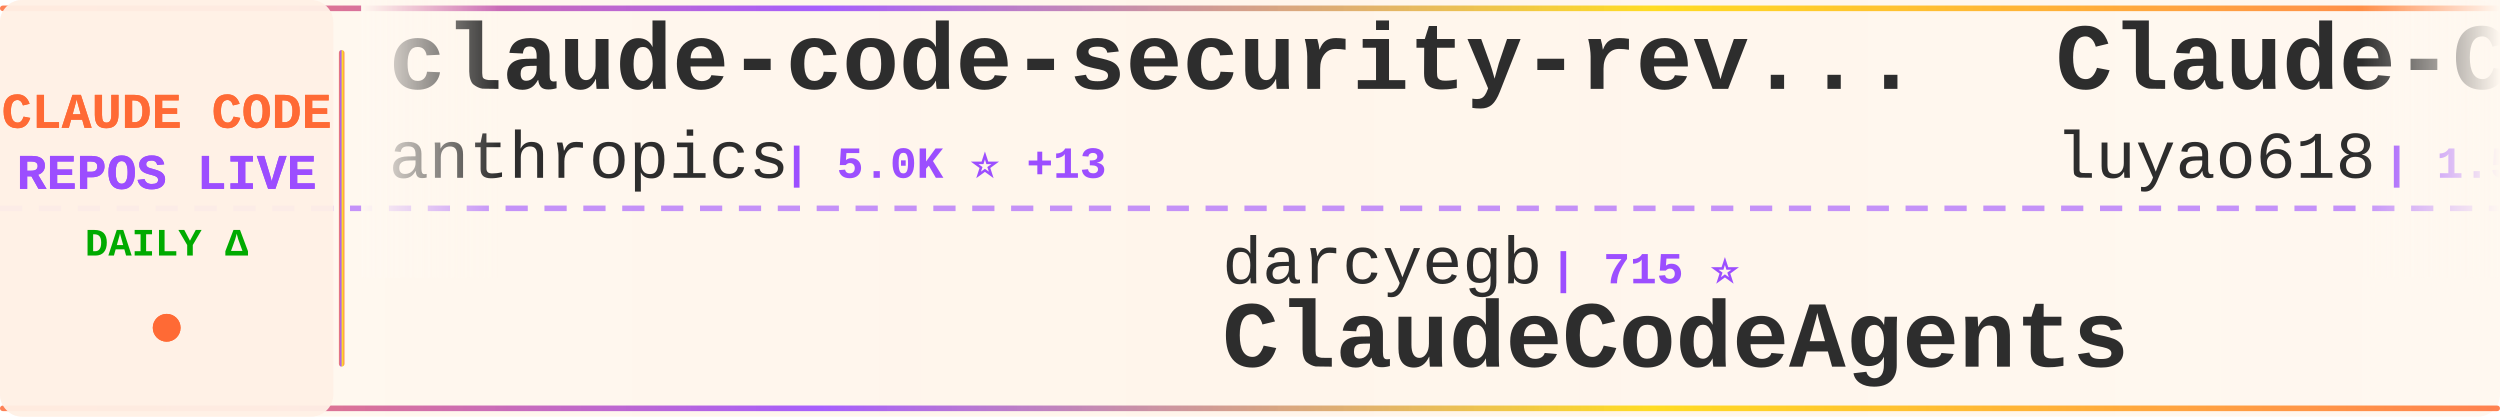
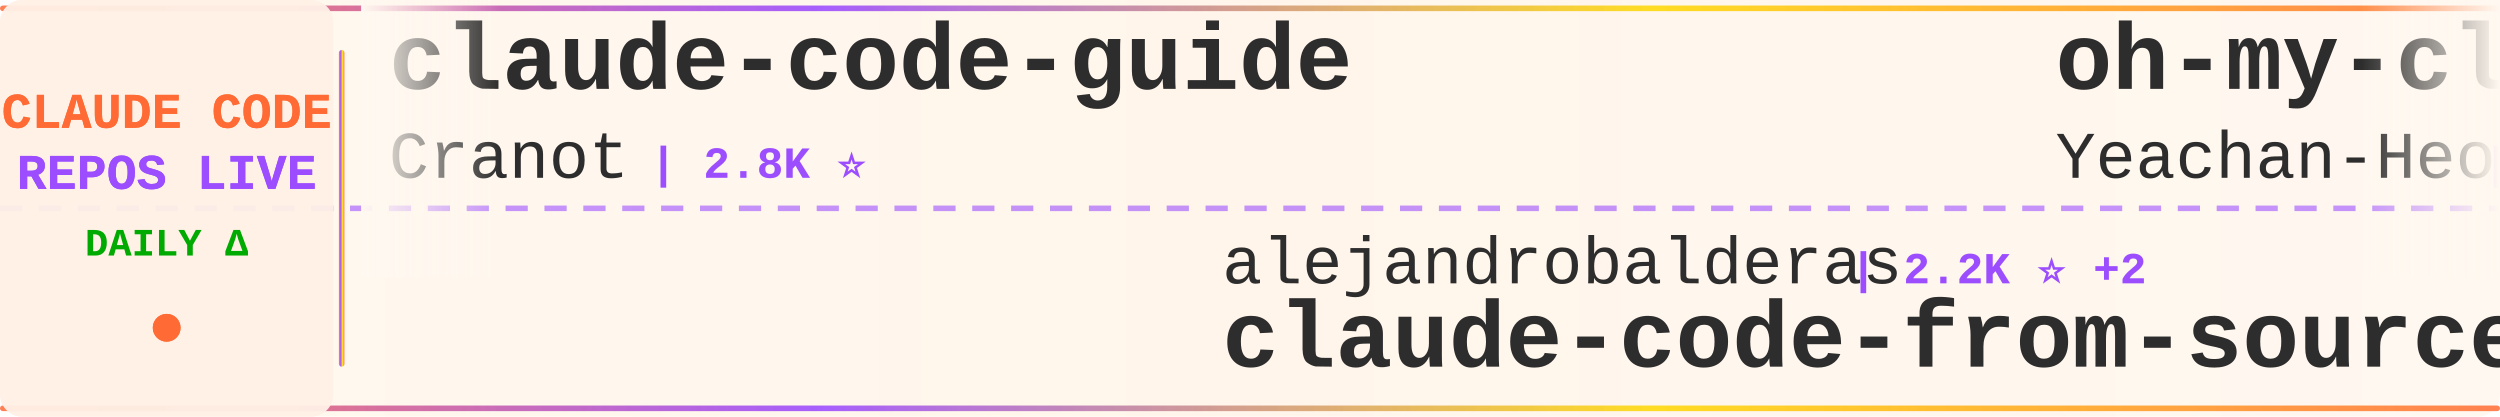
<svg xmlns="http://www.w3.org/2000/svg" width="900" height="150">
  <defs>
    <linearGradient id="tickerBg" x1="0%" y1="0%" x2="100%" y2="0%">
      <stop offset="0%" style="stop-color:#fff8f0;stop-opacity:0.98" />
      <stop offset="50%" style="stop-color:#fff5eb;stop-opacity:1" />
      <stop offset="100%" style="stop-color:#fff8f0;stop-opacity:0.98" />
    </linearGradient>
    <linearGradient id="borderGrad" x1="0%" y1="0%" x2="100%" y2="0%">
      <stop offset="0%" style="stop-color:#FF6B35;stop-opacity:0.85">
        <animate attributeName="stop-opacity" values="0.85;1;0.85" dur="2s" repeatCount="indefinite" />
      </stop>
      <stop offset="33%" style="stop-color:#9C4EFF;stop-opacity:0.9">
        <animate attributeName="stop-opacity" values="0.9;1;0.9" dur="2.2s" repeatCount="indefinite" />
      </stop>
      <stop offset="66%" style="stop-color:#FFD700;stop-opacity:0.85">
        <animate attributeName="stop-opacity" values="0.85;1;0.85" dur="1.8s" repeatCount="indefinite" />
      </stop>
      <stop offset="100%" style="stop-color:#FF6B35;stop-opacity:0.85">
        <animate attributeName="stop-opacity" values="0.85;1;0.85" dur="2s" repeatCount="indefinite" />
      </stop>
    </linearGradient>
    <filter id="textGlow">
      <feGaussianBlur stdDeviation="0.15" result="coloredBlur" />
      <feMerge>
        <feMergeNode in="coloredBlur" />
        <feMergeNode in="SourceGraphic" />
      </feMerge>
    </filter>
    <filter id="metricGlow">
      <feGaussianBlur stdDeviation="0.2" result="coloredBlur" />
      <feMerge>
        <feMergeNode in="coloredBlur" />
        <feMergeNode in="SourceGraphic" />
      </feMerge>
    </filter>
    <linearGradient id="leftFade" x1="0%" y1="0%" x2="100%" y2="0%">
      <stop offset="0%" style="stop-color:#fff8f0;stop-opacity:1" />
      <stop offset="100%" style="stop-color:#fff8f0;stop-opacity:0" />
    </linearGradient>
    <linearGradient id="rightFade" x1="0%" y1="0%" x2="100%" y2="0%">
      <stop offset="0%" style="stop-color:#fff8f0;stop-opacity:0" />
      <stop offset="100%" style="stop-color:#fff8f0;stop-opacity:1" />
    </linearGradient>
  </defs>
  <rect width="900" height="150" fill="url(#tickerBg)" rx="8" />
  <rect x="0" y="2" width="900" height="2" fill="url(#borderGrad)" rx="1" />
  <rect x="0" y="146" width="900" height="2" fill="url(#borderGrad)" rx="1" />
  <line x1="0" y1="75" x2="900" y2="75" stroke="#9C4EFF" stroke-width="2" stroke-dasharray="8 6" opacity="0.6" />
  <rect x="0" y="0" width="120" height="150" fill="#fff0e6" opacity="0.95" rx="8" />
  <text x="60" y="46" font-family="'Courier New', monospace" font-size="18" font-weight="bold" fill="#FF6B35" text-anchor="middle" filter="url(#textGlow)">
    CLAUDE CODE
  </text>
  <text x="60" y="68" font-family="'Courier New', monospace" font-size="18" font-weight="bold" fill="#9C4EFF" text-anchor="middle" filter="url(#textGlow)">
    REPOS LIVE
  </text>
  <text x="60" y="92" font-family="'Courier New', monospace" font-size="14" font-weight="bold" fill="#00aa00" text-anchor="middle">
    DAILY Δ
  </text>
  <circle cx="60" cy="118" r="5" fill="#FF6B35" filter="url(#metricGlow)">
    <animate attributeName="r" values="4;6;4" dur="1.5s" repeatCount="indefinite" />
    <animate attributeName="opacity" values="0.6;1;0.6" dur="1.5s" repeatCount="indefinite" />
  </circle>
  <rect x="122" y="18" width="2" height="114" fill="url(#borderGrad)" rx="1" />
  <clipPath id="tickerClip">
    <rect x="130" y="0" width="770" height="150" />
  </clipPath>
  <g clip-path="url(#tickerClip)">
    <g id="tickerItems">
      <animateTransform attributeName="transform" attributeType="XML" type="translate" from="0 0" to="-3000 0" dur="54s" repeatCount="indefinite" />
      <g transform="translate(0, 0)">
-         <text x="140" y="32" font-family="'Courier New', monospace" font-size="34" font-weight="bold" fill="#2d2d2d">claude-code-security-rev...</text>
-         <text x="140" y="64" font-family="'Courier New', monospace" font-size="24" font-weight="normal" fill="#2d2d2d" opacity="1.0">anthropics</text>
-         <text x="282" y="64" font-family="'Courier New', monospace" font-size="16" font-weight="bold" fill="#9C4EFF"> | 5.0K ⭐ +13</text>
+         <text x="140" y="32" font-family="'Courier New', monospace" font-size="34" font-weight="bold" fill="#2d2d2d">claude-code-guide</text>
+         <text x="140" y="64" font-family="'Courier New', monospace" font-size="24" font-weight="normal" fill="#2d2d2d" opacity="1.0">Cranot</text>
+         <text x="234" y="64" font-family="'Courier New', monospace" font-size="16" font-weight="bold" fill="#9C4EFF"> | 2.8K ⭐</text>
      </g>
      <g transform="translate(300, 0)">
-         <text x="140" y="102" font-family="'Courier New', monospace" font-size="24" font-weight="normal" fill="#2d2d2d" opacity="1.0">darcyegb</text>
-         <text x="258" y="102" font-family="'Courier New', monospace" font-size="16" font-weight="bold" fill="#9C4EFF"> | 715 ⭐</text>
-         <text x="140" y="132" font-family="'Courier New', monospace" font-size="34" font-weight="bold" fill="#2d2d2d">ClaudeCodeAgents</text>
+         <text x="140" y="102" font-family="'Courier New', monospace" font-size="24" font-weight="normal" fill="#2d2d2d" opacity="1.0">alejandrobalderas</text>
+         <text x="366" y="102" font-family="'Courier New', monospace" font-size="16" font-weight="bold" fill="#9C4EFF"> | 2.2K ⭐ +2</text>
+         <text x="140" y="132" font-family="'Courier New', monospace" font-size="34" font-weight="bold" fill="#2d2d2d">claude-code-from-source</text>
      </g>
      <g transform="translate(600, 0)">
-         <text x="140" y="32" font-family="'Courier New', monospace" font-size="34" font-weight="bold" fill="#2d2d2d">Claude-Code-Source-Study</text>
-         <text x="140" y="64" font-family="'Courier New', monospace" font-size="24" font-weight="normal" fill="#2d2d2d" opacity="1.0">luyao618</text>
-         <text x="258" y="64" font-family="'Courier New', monospace" font-size="16" font-weight="bold" fill="#9C4EFF"> | 1.5K ⭐ +4</text>
+         <text x="140" y="32" font-family="'Courier New', monospace" font-size="34" font-weight="bold" fill="#2d2d2d">oh-my-claudecode</text>
+         <text x="140" y="64" font-family="'Courier New', monospace" font-size="24" font-weight="normal" fill="#2d2d2d" opacity="1.0">Yeachan-Heo</text>
+         <text x="294" y="64" font-family="'Courier New', monospace" font-size="16" font-weight="bold" fill="#9C4EFF"> | 35.9K ⭐ +50</text>
      </g>
      <g transform="translate(900, 0)">
-         <text x="140" y="102" font-family="'Courier New', monospace" font-size="24" font-weight="normal" fill="#2d2d2d" opacity="1.0">chauncygu</text>
-         <text x="270" y="102" font-family="'Courier New', monospace" font-size="16" font-weight="bold" fill="#9C4EFF"> | 2.6K ⭐ +5</text>
-         <text x="140" y="132" font-family="'Courier New', monospace" font-size="34" font-weight="bold" fill="#2d2d2d">collection-claude-code-s...</text>
+         <text x="140" y="102" font-family="'Courier New', monospace" font-size="24" font-weight="normal" fill="#2d2d2d" opacity="1.0">lintsinghua</text>
+         <text x="294" y="102" font-family="'Courier New', monospace" font-size="16" font-weight="bold" fill="#9C4EFF"> | 3.6K ⭐ +6</text>
+         <text x="140" y="132" font-family="'Courier New', monospace" font-size="34" font-weight="bold" fill="#2d2d2d">claude-code-book</text>
      </g>
      <g transform="translate(1200, 0)">
-         <text x="140" y="32" font-family="'Courier New', monospace" font-size="34" font-weight="bold" fill="#2d2d2d">claude-code-telegram</text>
-         <text x="140" y="64" font-family="'Courier New', monospace" font-size="24" font-weight="normal" fill="#2d2d2d" opacity="1.0">RichardAtCT</text>
-         <text x="294" y="64" font-family="'Courier New', monospace" font-size="16" font-weight="bold" fill="#9C4EFF"> | 2.7K ⭐ +4</text>
+         <text x="140" y="32" font-family="'Courier New', monospace" font-size="34" font-weight="bold" fill="#2d2d2d">claude_code_src</text>
+         <text x="140" y="64" font-family="'Courier New', monospace" font-size="24" font-weight="normal" fill="#2d2d2d" opacity="1.0">ponponon</text>
+         <text x="258" y="64" font-family="'Courier New', monospace" font-size="16" font-weight="bold" fill="#9C4EFF"> | 2.3K ⭐ +1</text>
      </g>
      <g transform="translate(1500, 0)">
-         <text x="140" y="102" font-family="'Courier New', monospace" font-size="24" font-weight="normal" fill="#2d2d2d" opacity="1.0">Pimzino</text>
-         <text x="246" y="102" font-family="'Courier New', monospace" font-size="16" font-weight="bold" fill="#9C4EFF"> | 3.8K ⭐</text>
-         <text x="140" y="132" font-family="'Courier New', monospace" font-size="34" font-weight="bold" fill="#2d2d2d">claude-code-spec-workflo...</text>
+         <text x="140" y="102" font-family="'Courier New', monospace" font-size="24" font-weight="normal" fill="#2d2d2d" opacity="1.0">liuup</text>
+         <text x="222" y="102" font-family="'Courier New', monospace" font-size="16" font-weight="bold" fill="#9C4EFF"> | 3.0K ⭐ +19</text>
+         <text x="140" y="132" font-family="'Courier New', monospace" font-size="34" font-weight="bold" fill="#2d2d2d">claude-code-analysis</text>
      </g>
      <g transform="translate(1800, 0)">
-         <text x="140" y="32" font-family="'Courier New', monospace" font-size="34" font-weight="bold" fill="#2d2d2d">claude-code-base-action</text>
-         <text x="140" y="64" font-family="'Courier New', monospace" font-size="24" font-weight="normal" fill="#2d2d2d" opacity="1.0">anthropics</text>
-         <text x="282" y="64" font-family="'Courier New', monospace" font-size="16" font-weight="bold" fill="#9C4EFF"> | 865 ⭐ +2</text>
+         <text x="140" y="32" font-family="'Courier New', monospace" font-size="34" font-weight="bold" fill="#2d2d2d">Auto-claude-code-researc...</text>
+         <text x="140" y="64" font-family="'Courier New', monospace" font-size="24" font-weight="normal" fill="#2d2d2d" opacity="1.0">wanshuiyin</text>
+         <text x="282" y="64" font-family="'Courier New', monospace" font-size="16" font-weight="bold" fill="#9C4EFF"> | 11.5K ⭐ +65</text>
      </g>
      <g transform="translate(2100, 0)">
-         <text x="140" y="102" font-family="'Courier New', monospace" font-size="24" font-weight="normal" fill="#2d2d2d" opacity="1.0">lorryjovens-hub</text>
-         <text x="342" y="102" font-family="'Courier New', monospace" font-size="16" font-weight="bold" fill="#9C4EFF"> | 1.6K ⭐ +2</text>
-         <text x="140" y="132" font-family="'Courier New', monospace" font-size="34" font-weight="bold" fill="#2d2d2d">claude-code-rust</text>
+         <text x="140" y="102" font-family="'Courier New', monospace" font-size="24" font-weight="normal" fill="#2d2d2d" opacity="1.0">diet103</text>
+         <text x="246" y="102" font-family="'Courier New', monospace" font-size="16" font-weight="bold" fill="#9C4EFF"> | 9.7K ⭐ +1</text>
+         <text x="140" y="132" font-family="'Courier New', monospace" font-size="34" font-weight="bold" fill="#2d2d2d">claude-code-infrastructu...</text>
      </g>
      <g transform="translate(2400, 0)">
-         <text x="140" y="32" font-family="'Courier New', monospace" font-size="34" font-weight="bold" fill="#2d2d2d">Open-ClaudeCode</text>
-         <text x="140" y="64" font-family="'Courier New', monospace" font-size="24" font-weight="normal" fill="#2d2d2d" opacity="1.0">LING71671</text>
-         <text x="270" y="64" font-family="'Courier New', monospace" font-size="16" font-weight="bold" fill="#9C4EFF"> | 874 ⭐</text>
+         <text x="140" y="32" font-family="'Courier New', monospace" font-size="34" font-weight="bold" fill="#2d2d2d">claude-code-tudou</text>
+         <text x="140" y="64" font-family="'Courier New', monospace" font-size="24" font-weight="normal" fill="#2d2d2d" opacity="1.0">AICoderTudou</text>
+         <text x="306" y="64" font-family="'Courier New', monospace" font-size="16" font-weight="bold" fill="#9C4EFF"> | 500 ⭐</text>
      </g>
      <g transform="translate(2700, 0)">
-         <text x="140" y="102" font-family="'Courier New', monospace" font-size="24" font-weight="normal" fill="#2d2d2d" opacity="1.0">anthropics</text>
-         <text x="282" y="102" font-family="'Courier New', monospace" font-size="16" font-weight="bold" fill="#9C4EFF"> | 7.9K ⭐ +9</text>
-         <text x="140" y="132" font-family="'Courier New', monospace" font-size="34" font-weight="bold" fill="#2d2d2d">claude-code-action</text>
+         <text x="140" y="102" font-family="'Courier New', monospace" font-size="24" font-weight="normal" fill="#2d2d2d" opacity="1.0">sugyan</text>
+         <text x="234" y="102" font-family="'Courier New', monospace" font-size="16" font-weight="bold" fill="#9C4EFF"> | 1.1K ⭐</text>
+         <text x="140" y="132" font-family="'Courier New', monospace" font-size="34" font-weight="bold" fill="#2d2d2d">claude-code-webui</text>
      </g>
      <g transform="translate(3000, 0)">
-         <text x="140" y="32" font-family="'Courier New', monospace" font-size="34" font-weight="bold" fill="#2d2d2d">claude-code-security-rev...</text>
-         <text x="140" y="64" font-family="'Courier New', monospace" font-size="24" font-weight="normal" fill="#2d2d2d" opacity="1.0">anthropics</text>
-         <text x="282" y="64" font-family="'Courier New', monospace" font-size="16" font-weight="bold" fill="#9C4EFF"> | 5.0K ⭐ +13</text>
+         <text x="140" y="32" font-family="'Courier New', monospace" font-size="34" font-weight="bold" fill="#2d2d2d">claude-code-guide</text>
+         <text x="140" y="64" font-family="'Courier New', monospace" font-size="24" font-weight="normal" fill="#2d2d2d" opacity="1.0">Cranot</text>
+         <text x="234" y="64" font-family="'Courier New', monospace" font-size="16" font-weight="bold" fill="#9C4EFF"> | 2.8K ⭐</text>
      </g>
      <g transform="translate(3300, 0)">
-         <text x="140" y="102" font-family="'Courier New', monospace" font-size="24" font-weight="normal" fill="#2d2d2d" opacity="1.0">darcyegb</text>
-         <text x="258" y="102" font-family="'Courier New', monospace" font-size="16" font-weight="bold" fill="#9C4EFF"> | 715 ⭐</text>
-         <text x="140" y="132" font-family="'Courier New', monospace" font-size="34" font-weight="bold" fill="#2d2d2d">ClaudeCodeAgents</text>
+         <text x="140" y="102" font-family="'Courier New', monospace" font-size="24" font-weight="normal" fill="#2d2d2d" opacity="1.0">alejandrobalderas</text>
+         <text x="366" y="102" font-family="'Courier New', monospace" font-size="16" font-weight="bold" fill="#9C4EFF"> | 2.2K ⭐ +2</text>
+         <text x="140" y="132" font-family="'Courier New', monospace" font-size="34" font-weight="bold" fill="#2d2d2d">claude-code-from-source</text>
      </g>
      <g transform="translate(3600, 0)">
-         <text x="140" y="32" font-family="'Courier New', monospace" font-size="34" font-weight="bold" fill="#2d2d2d">Claude-Code-Source-Study</text>
-         <text x="140" y="64" font-family="'Courier New', monospace" font-size="24" font-weight="normal" fill="#2d2d2d" opacity="1.0">luyao618</text>
-         <text x="258" y="64" font-family="'Courier New', monospace" font-size="16" font-weight="bold" fill="#9C4EFF"> | 1.5K ⭐ +4</text>
+         <text x="140" y="32" font-family="'Courier New', monospace" font-size="34" font-weight="bold" fill="#2d2d2d">oh-my-claudecode</text>
+         <text x="140" y="64" font-family="'Courier New', monospace" font-size="24" font-weight="normal" fill="#2d2d2d" opacity="1.0">Yeachan-Heo</text>
+         <text x="294" y="64" font-family="'Courier New', monospace" font-size="16" font-weight="bold" fill="#9C4EFF"> | 35.9K ⭐ +50</text>
      </g>
      <g transform="translate(3900, 0)">
-         <text x="140" y="102" font-family="'Courier New', monospace" font-size="24" font-weight="normal" fill="#2d2d2d" opacity="1.0">chauncygu</text>
-         <text x="270" y="102" font-family="'Courier New', monospace" font-size="16" font-weight="bold" fill="#9C4EFF"> | 2.6K ⭐ +5</text>
-         <text x="140" y="132" font-family="'Courier New', monospace" font-size="34" font-weight="bold" fill="#2d2d2d">collection-claude-code-s...</text>
+         <text x="140" y="102" font-family="'Courier New', monospace" font-size="24" font-weight="normal" fill="#2d2d2d" opacity="1.0">lintsinghua</text>
+         <text x="294" y="102" font-family="'Courier New', monospace" font-size="16" font-weight="bold" fill="#9C4EFF"> | 3.6K ⭐ +6</text>
+         <text x="140" y="132" font-family="'Courier New', monospace" font-size="34" font-weight="bold" fill="#2d2d2d">claude-code-book</text>
      </g>
    </g>
  </g>
  <rect x="130" y="0" width="50" height="100" fill="url(#leftFade)" />
  <rect x="850" y="0" width="50" height="100" fill="url(#rightFade)" />
</svg>
